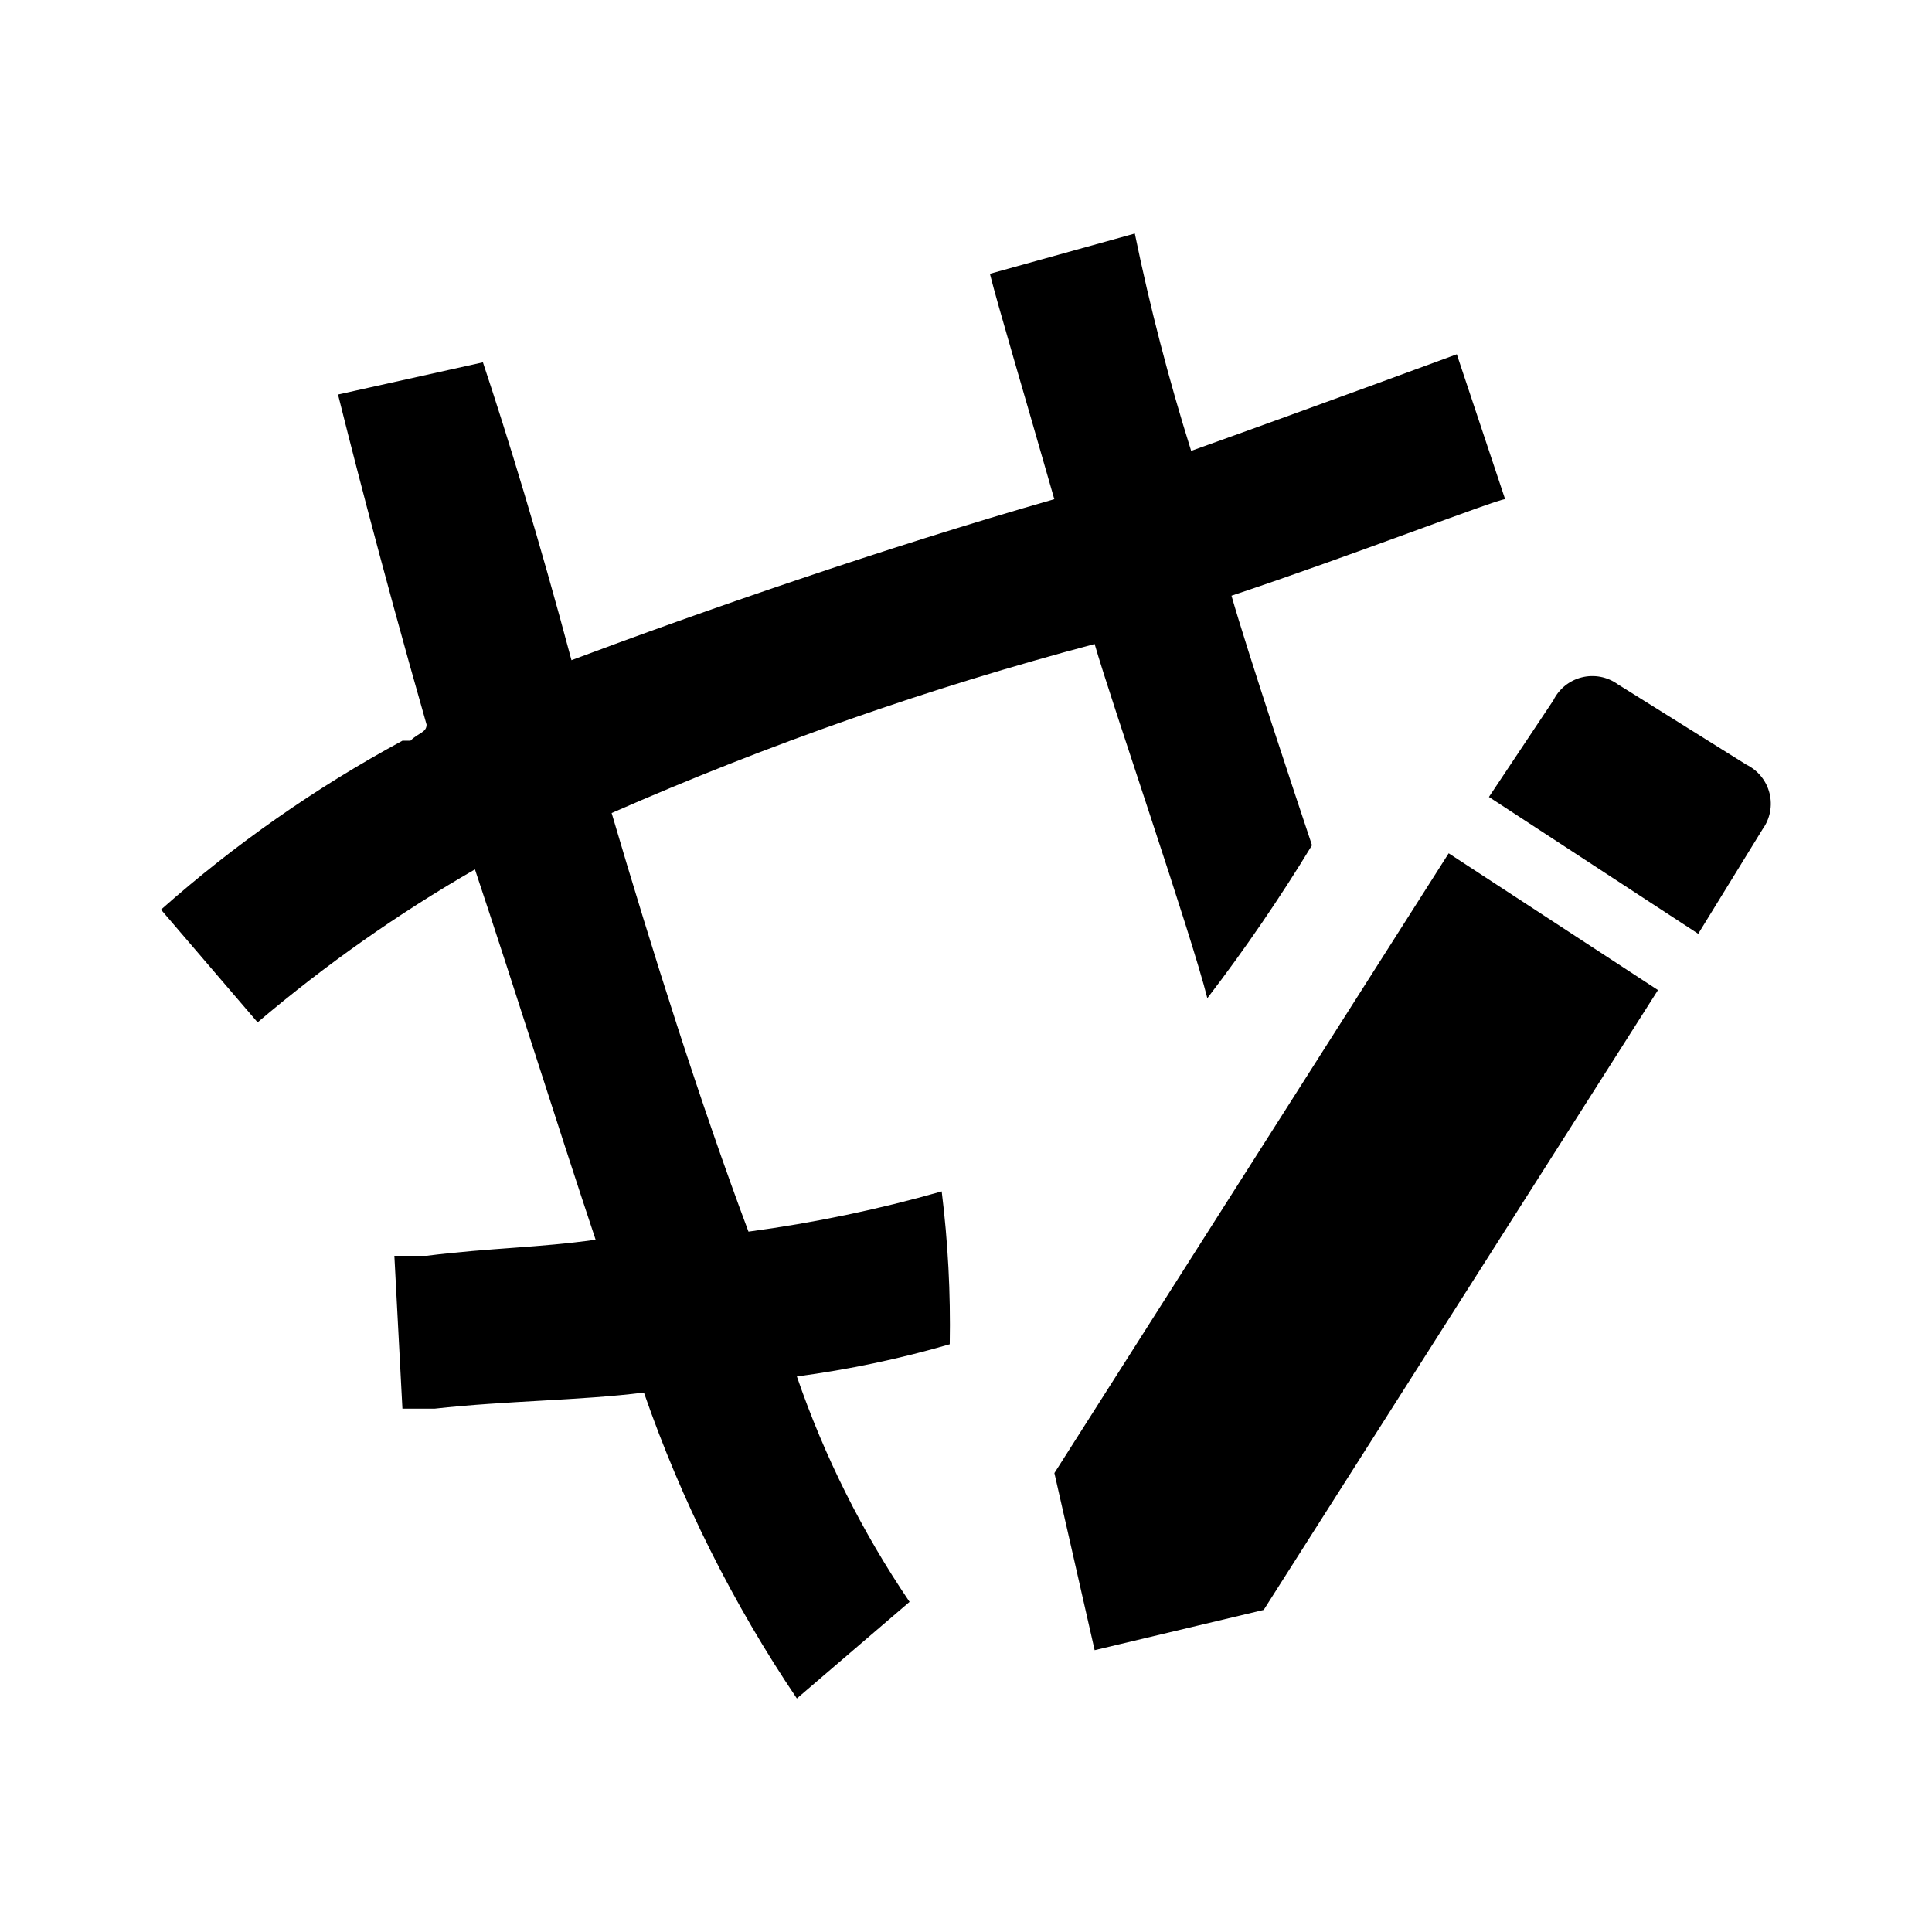
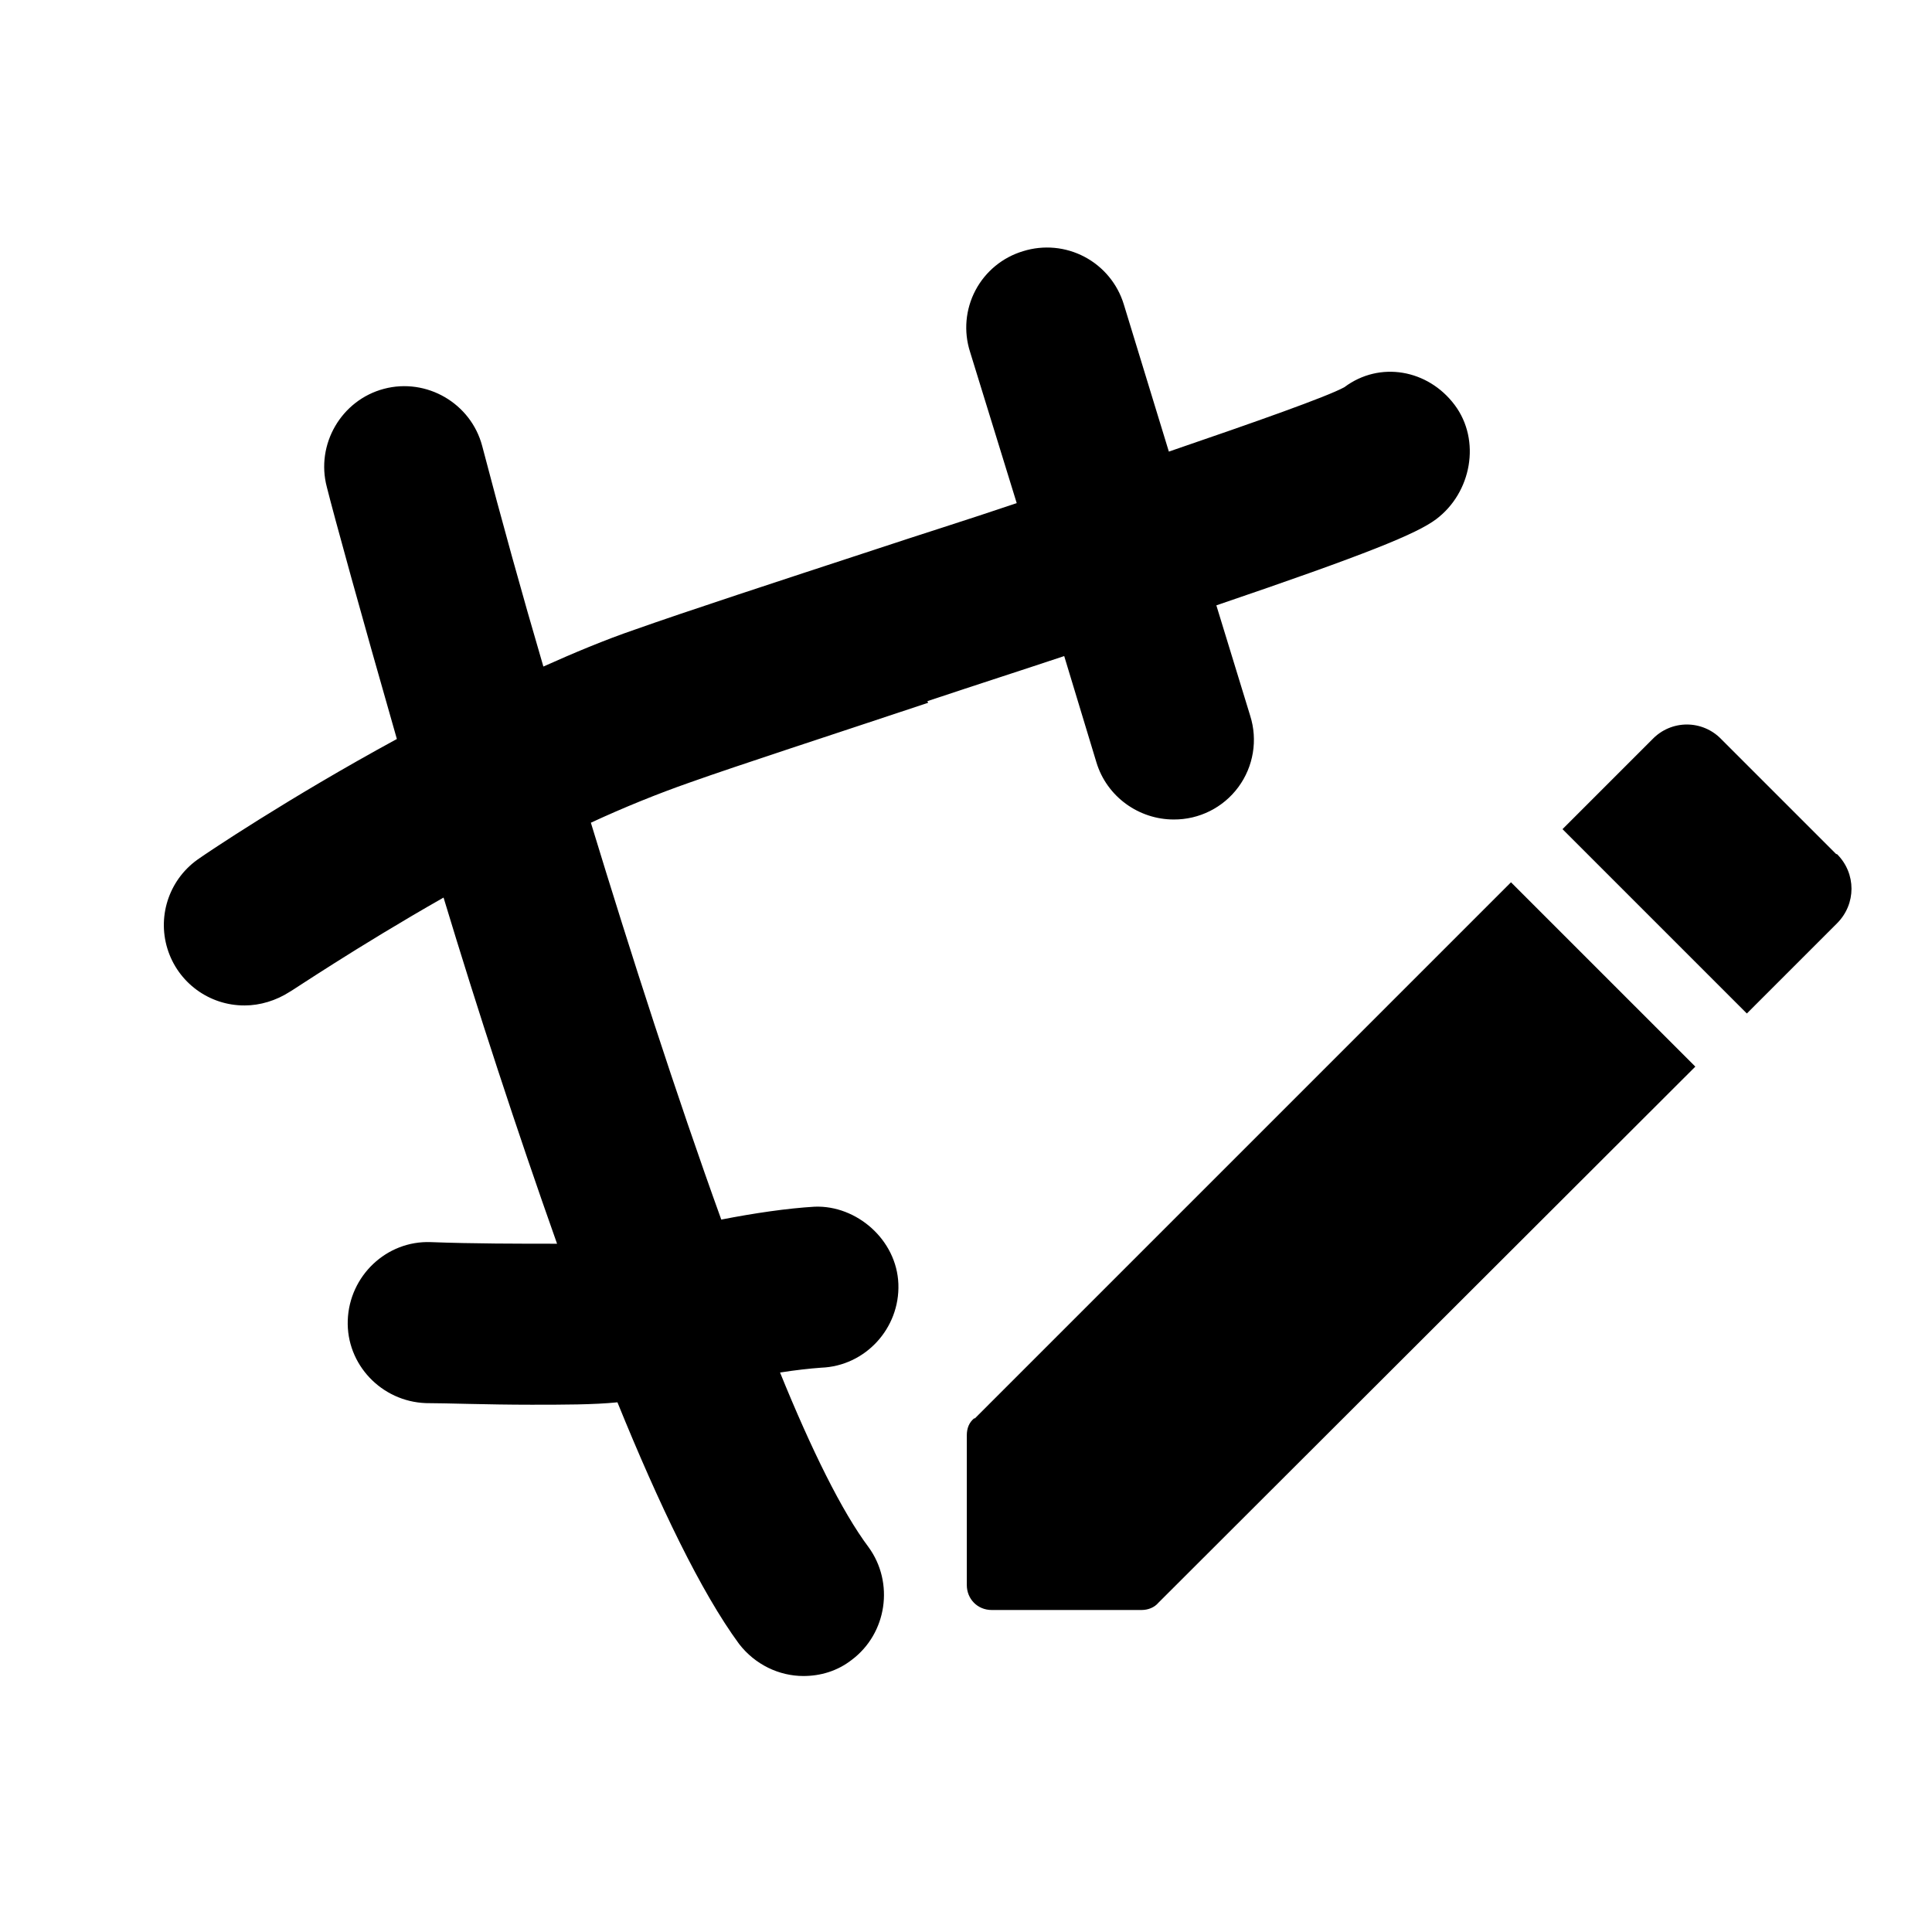
- <svg xmlns="http://www.w3.org/2000/svg" fill="currentColor" viewBox="0 0 24 24">
-   <path d="M11.698 14.8a16.945 16.945 0 0 1-2.4.5c-.6-1.6-1.2-3.5-1.7-5.2a41.192 41.192 0 0 1 6-2.1c.2.7 1.2 3.6 1.4 4.4a21.412 21.412 0 0 0 1.3-1.9c-.2-.6-.8-2.4-1-3.1 1.499-.499 3.299-1.199 3.399-1.199l-.6-1.8s-1.9.7-3.3 1.2a27.449 27.449 0 0 1-.7-2.7l-1.8.5c.1.4.4 1.4.8 2.8-2.099.6-4.398 1.4-5.998 2-.4-1.5-.8-2.8-1.1-3.7l-1.8.4c.1.4.5 2 1.1 4.1 0 .1-.1.1-.2.2H5A15.997 15.997 0 0 0 2 11.3l1.2 1.4a18.16 18.16 0 0 1 2.7-1.9c.5 1.5.999 3.1 1.499 4.6-.7.1-1.3.1-2.1.2h-.4l.1 1.899h.4c.9-.1 1.8-.1 2.6-.2a16.423 16.423 0 0 0 1.9 3.8l1.4-1.2a11.822 11.822 0 0 1-1.4-2.8 12.857 12.857 0 0 0 1.899-.4 13.43 13.43 0 0 0-.1-1.9Zm1.4 3.499.5 2.2 2.1-.5 4.898-7.7-2.6-1.699ZM21.696 9.5l-1.6-1a.54.54 0 0 0-.8.2l-.8 1.2 2.6 1.7.8-1.3a.54.54 0 0 0-.2-.8Z" />
+ <svg xmlns="http://www.w3.org/2000/svg" width="24" height="24" fill="currentColor" viewBox="0 0 24 24">
+   <path d="M12.1 17.62c-.06.05-.09.12-.09.21v1.86c0 .17.13.31.31.31h1.86c.08 0 .16-.03.21-.09l6.67-6.66-2.29-2.29-6.66 6.66Zm-.58-8.91c.63-.21 1.19-.39 1.7-.56l.4 1.32c.13.43.53.71.96.71a.99.99 0 0 0 .95-1.29l-.42-1.37c1.88-.64 2.49-.89 2.73-1.07.44-.33.56-.98.23-1.42-.33-.44-.93-.55-1.37-.22-.22.12-1.1.43-2.18.8l-.56-1.83a.997.997 0 0 0-1.25-.66.99.99 0 0 0-.66 1.25l.58 1.88c-.62.21-1.23.4-1.74.57-1.25.41-2.38.78-3 1-.38.13-.76.29-1.14.46a95.08 95.08 0 0 1-.76-2.74c-.14-.53-.69-.85-1.22-.71s-.85.69-.71 1.22c.09.36.42 1.56.87 3.13-1.36.74-2.38 1.43-2.45 1.48a.999.999 0 0 0 .56 1.83c.19 0 .39-.06.56-.17.01 0 .82-.55 1.91-1.17.42 1.39.91 2.89 1.41 4.3-.46 0-1.05 0-1.57-.02-.55-.02-1.01.42-1.03.97-.02.55.42 1.01.97 1.03.24 0 .77.02 1.31.02.39 0 .78 0 1.07-.03.52 1.28 1.04 2.36 1.51 3 .2.26.5.4.8.4.21 0 .42-.06.6-.2.44-.33.53-.96.21-1.4-.33-.44-.71-1.21-1.1-2.17.19-.03.37-.05.51-.06.55-.02.98-.49.96-1.04-.02-.55-.52-.98-1.04-.96-.34.02-.75.08-1.16.16-.56-1.55-1.12-3.29-1.62-4.93.41-.19.83-.36 1.23-.5.62-.22 1.73-.58 2.96-.99Zm11.29 1.9-1.43-1.43a.592.592 0 0 0-.85 0l-1.12 1.12 2.29 2.29 1.12-1.12c.24-.24.24-.62 0-.86Z" />
</svg>
